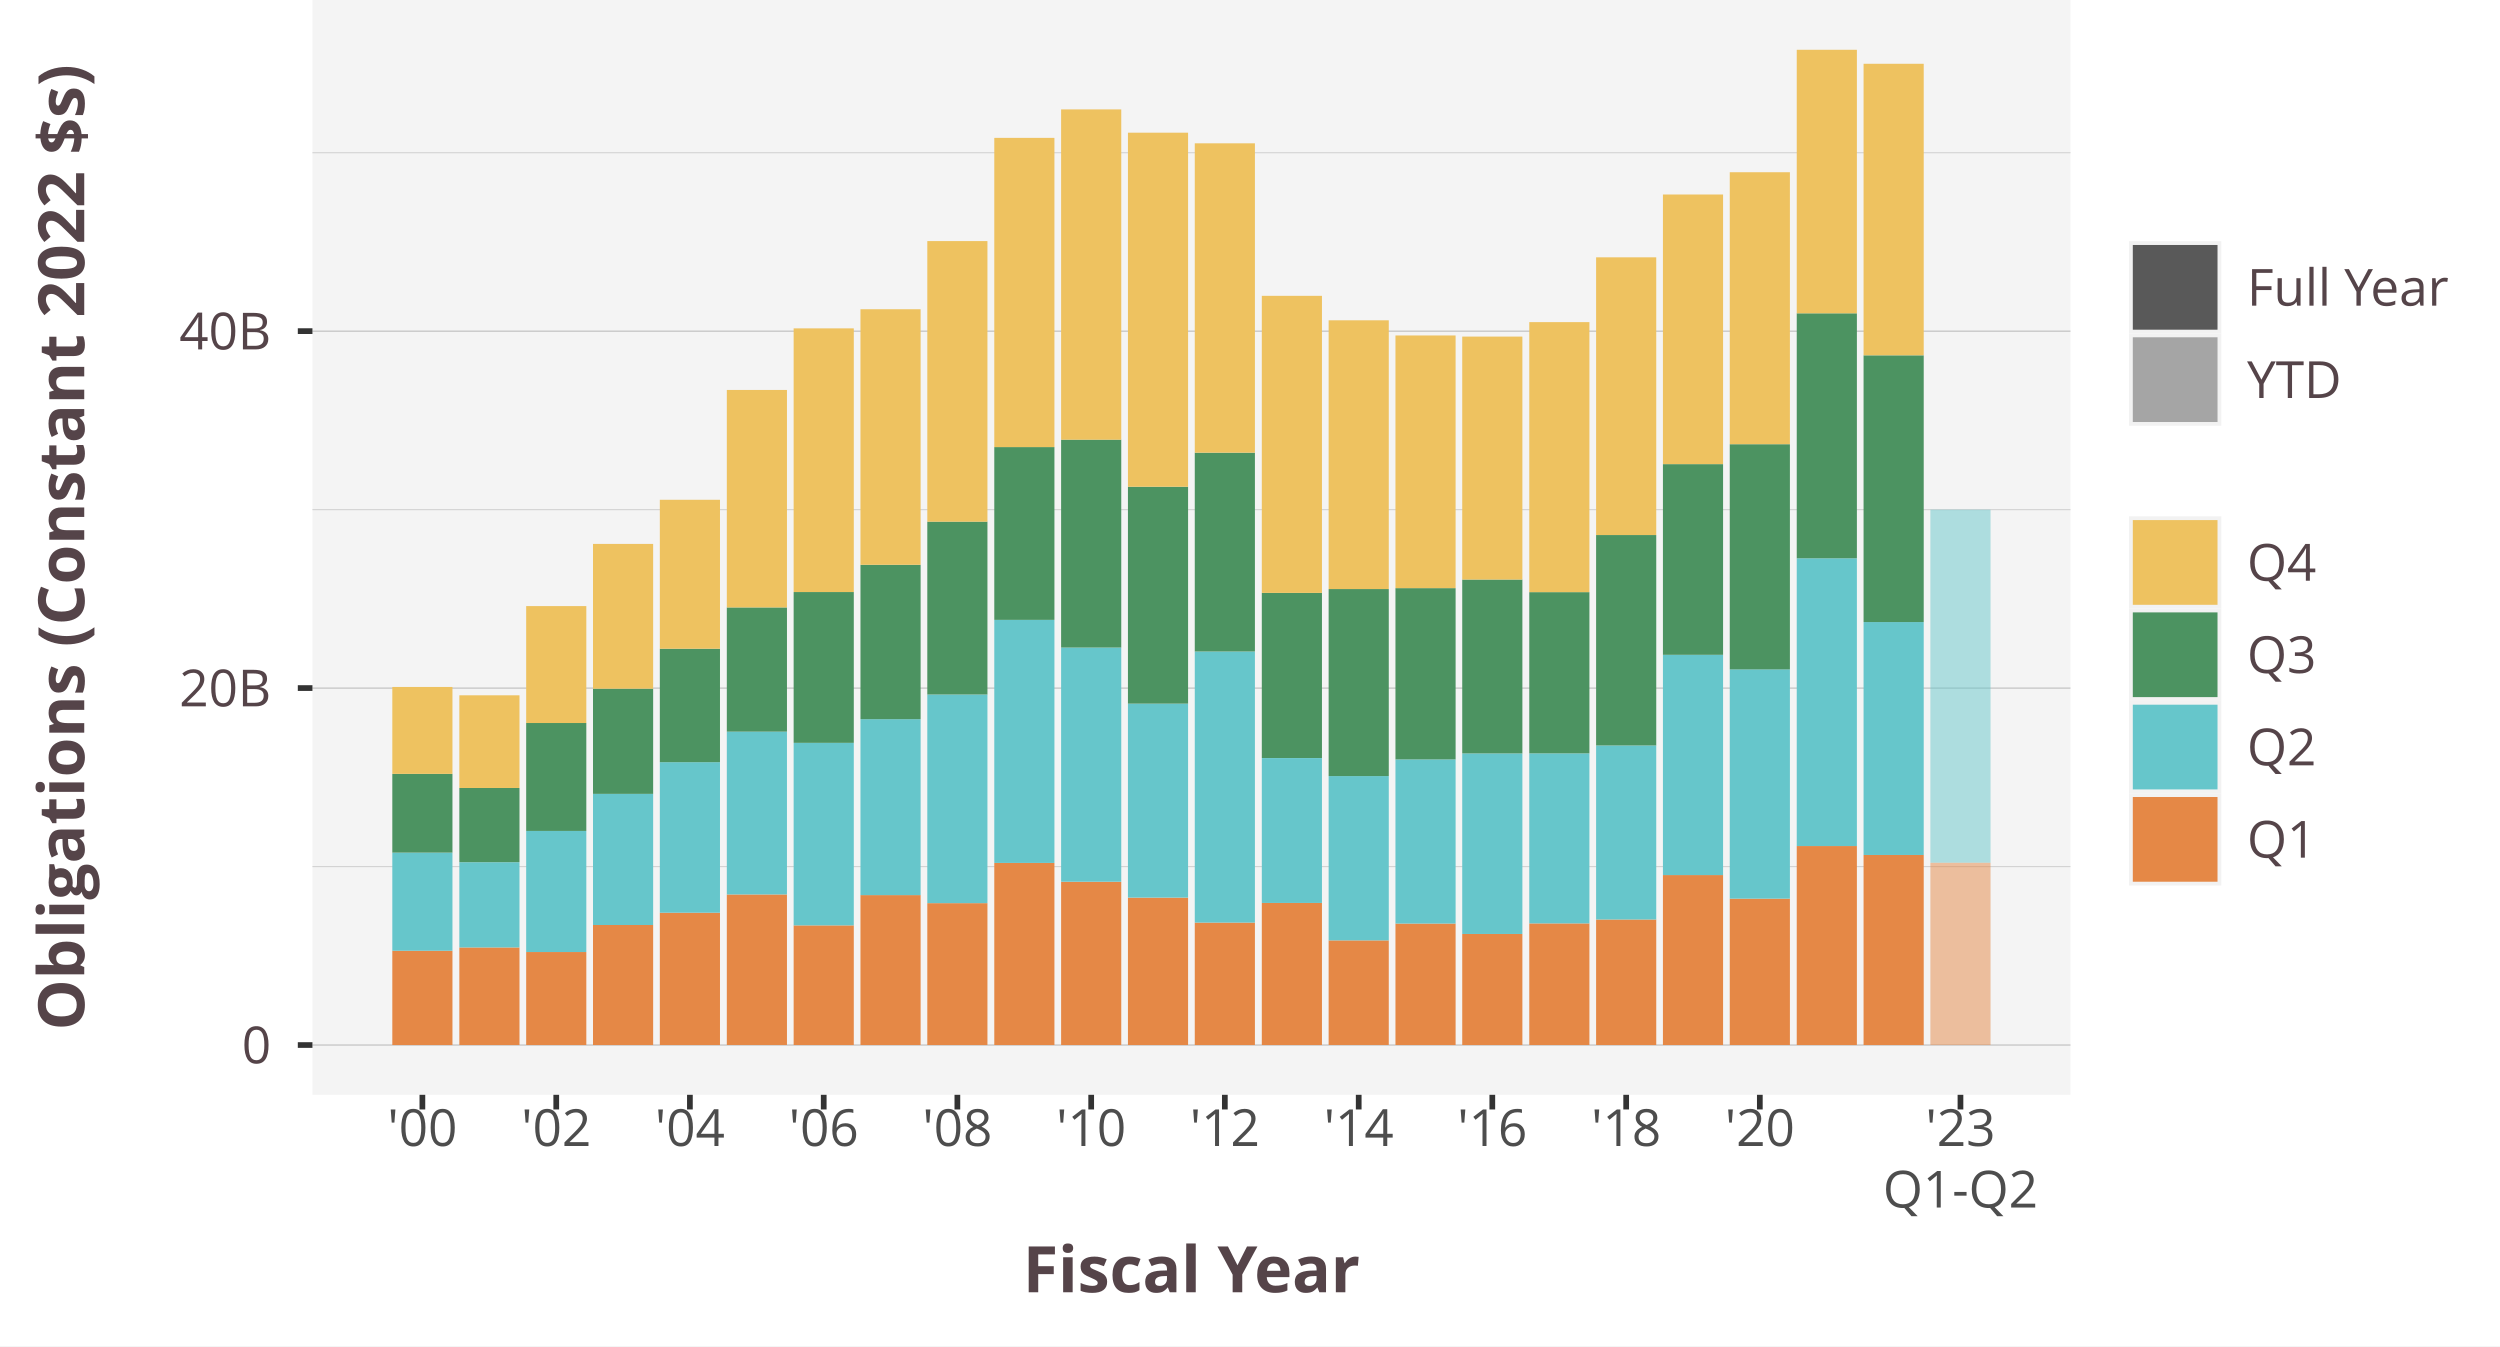
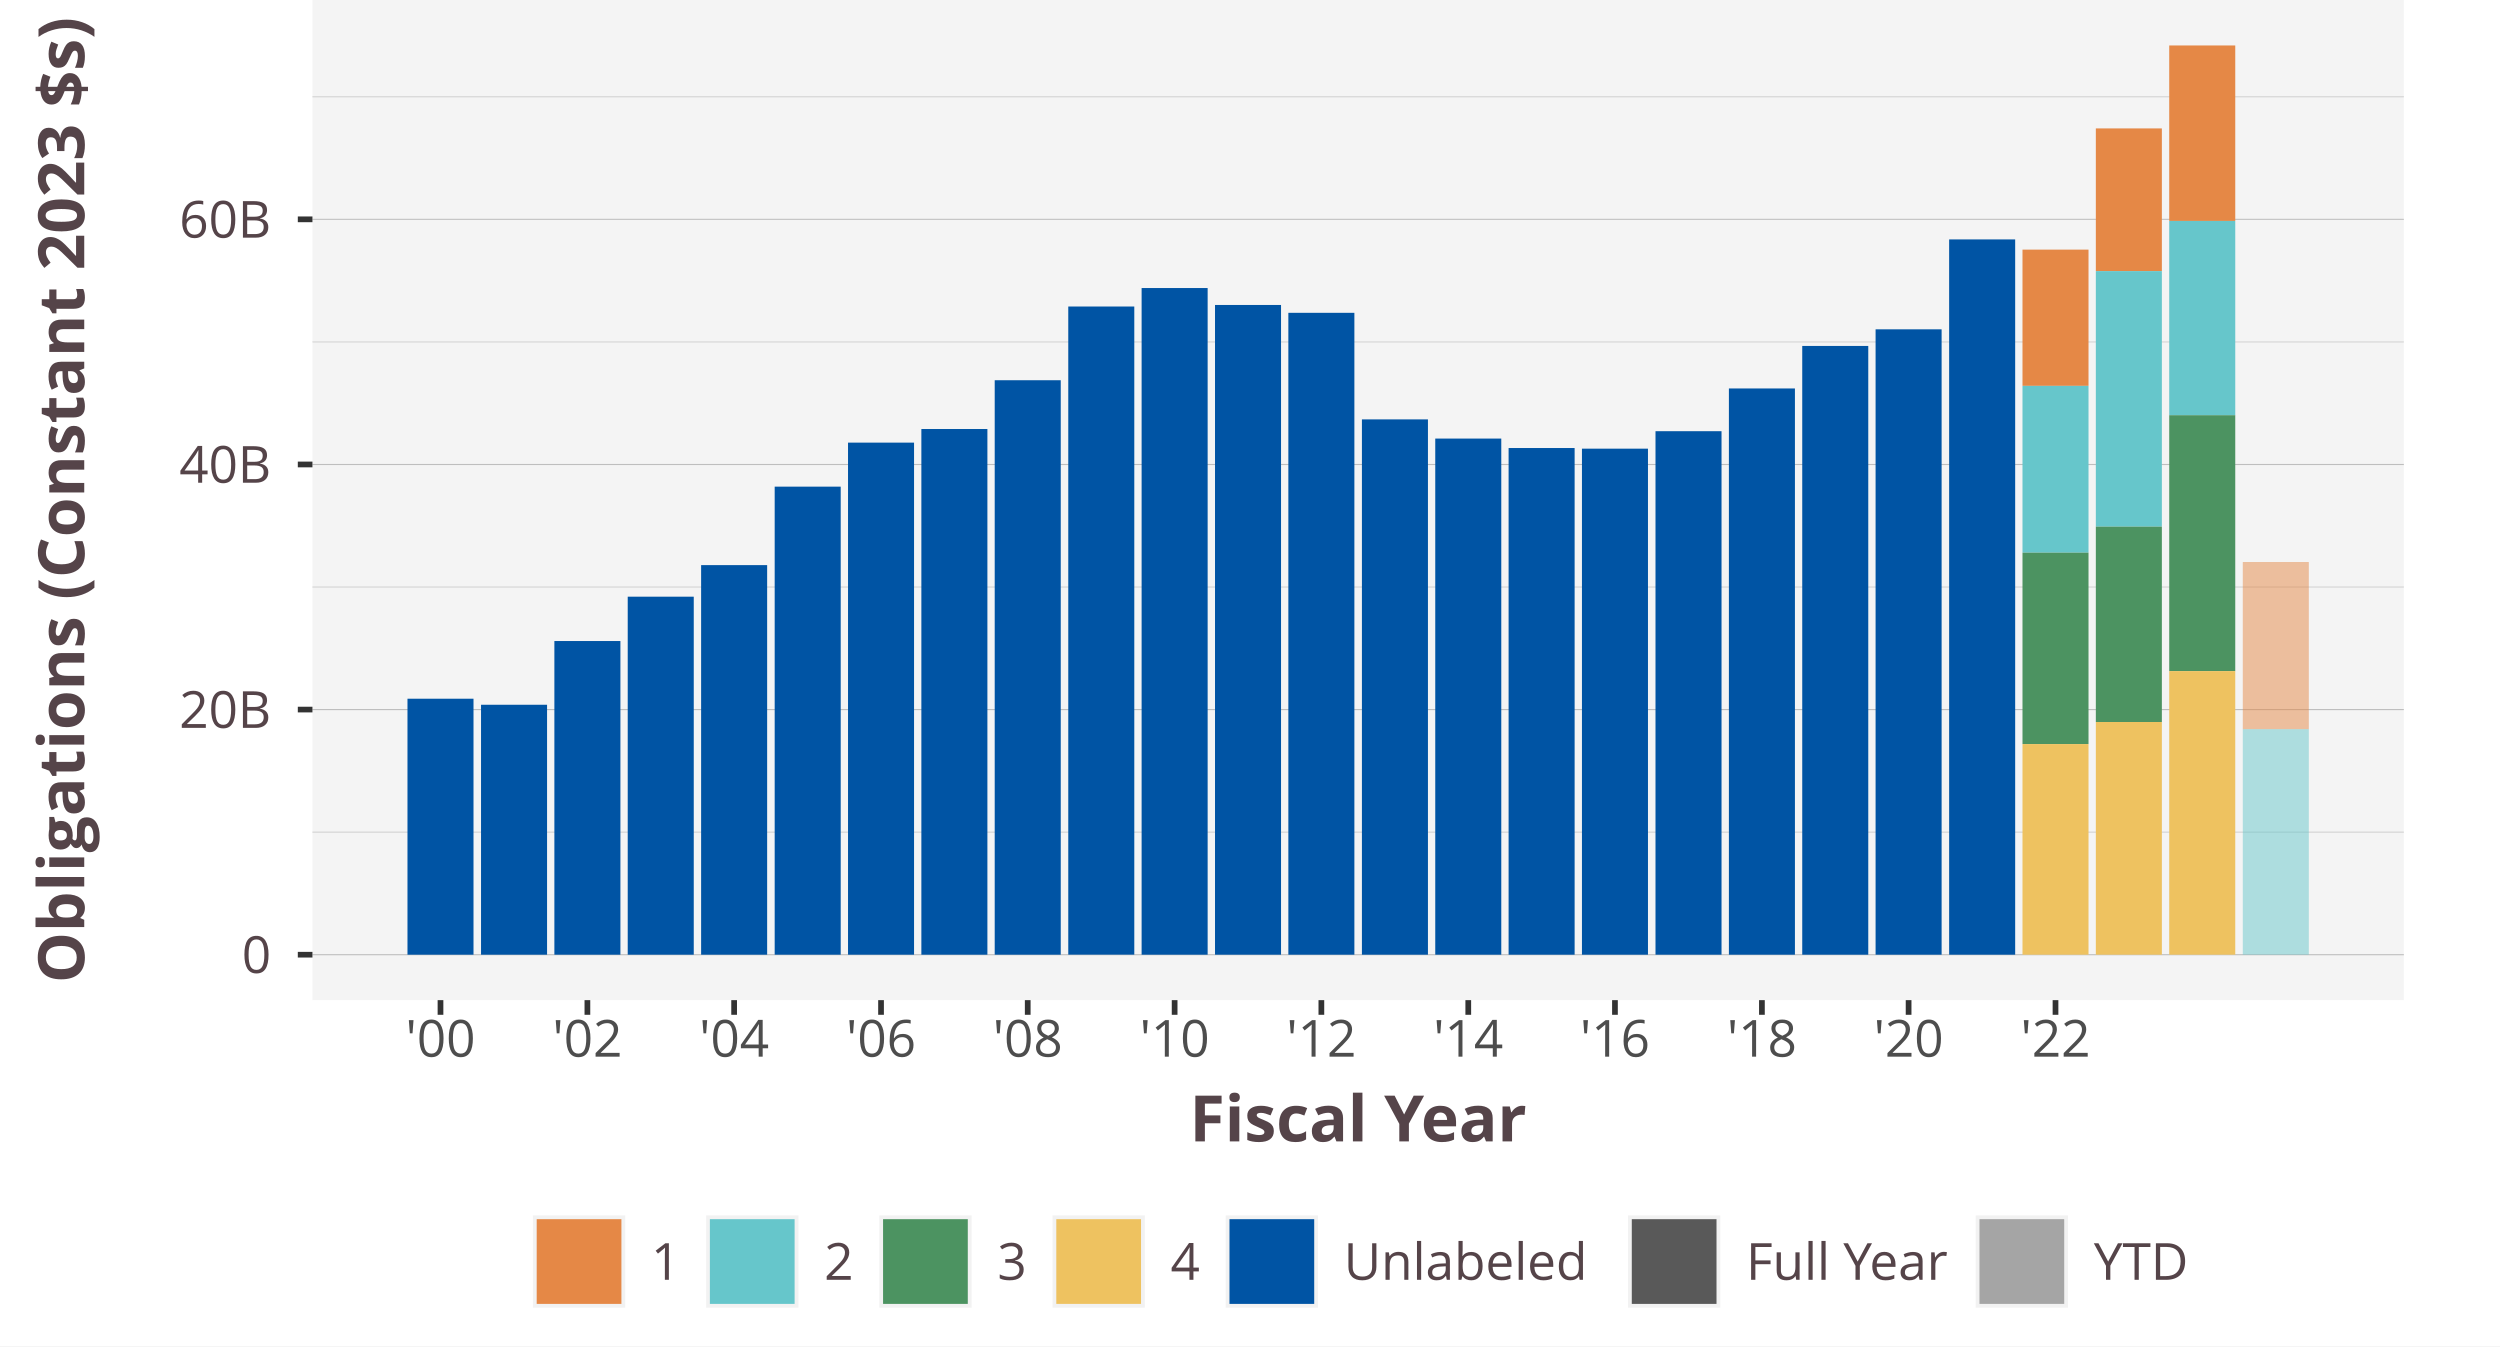
<svg xmlns="http://www.w3.org/2000/svg" class="svglite" width="468.00pt" height="252.00pt" viewBox="0 0 468.00 252.00">
  <defs>
    <style type="text/css">
    .svglite line, .svglite polyline, .svglite polygon, .svglite path, .svglite rect, .svglite circle {
      fill: none;
      stroke: #000000;
      stroke-linecap: round;
      stroke-linejoin: round;
      stroke-miterlimit: 10.00;
    }
    .svglite text {
      white-space: pre;
    }
  </style>
  </defs>
  <rect width="100%" height="100%" style="stroke: none; fill: #FFFFFF;" />
  <defs>
    <clipPath id="cpMC4wMHw0NjguMDB8MC4wMHwyNTIuMDA=">
      <rect x="0.00" y="0.00" width="468.00" height="252.00" />
    </clipPath>
  </defs>
  <g clip-path="url(#cpMC4wMHw0NjguMDB8MC4wMHwyNTIuMDA=)">
    <rect x="0.00" y="-0" width="468.00" height="252.00" style="stroke-width: 1.07; stroke: #FFFFFF; fill: #FFFFFF;" />
  </g>
  <defs>
-     <clipPath id="cpNTguNDl8Mzg3LjU5fDAuMDB8MjA0Ljk1">
-       <rect x="58.49" y="0.00" width="329.10" height="204.95" />
+     <clipPath id="cpNTguNDl8NDUwLjAwfDAuMDB8MTg3LjIz">
+       <rect x="58.49" y="0.00" width="391.51" height="187.23" />
    </clipPath>
  </defs>
-   <g clip-path="url(#cpNTguNDl8Mzg3LjU5fDAuMDB8MjA0Ljk1)">
-     <rect x="58.49" y="0.00" width="329.10" height="204.95" style="stroke-width: 1.07; stroke: none; fill: #F4F4F4;" />
-     <polyline points="58.49,162.22 387.59,162.22 " style="stroke-width: 0.21; stroke: #D3D3D3; stroke-linecap: butt;" />
-     <polyline points="58.49,95.40 387.59,95.40 " style="stroke-width: 0.21; stroke: #D3D3D3; stroke-linecap: butt;" />
-     <polyline points="58.49,28.58 387.59,28.58 " style="stroke-width: 0.21; stroke: #D3D3D3; stroke-linecap: butt;" />
-     <polyline points="58.49,195.63 387.59,195.63 " style="stroke-width: 0.21; stroke: #BEBEBE; stroke-linecap: butt;" />
-     <polyline points="58.49,128.81 387.59,128.81 " style="stroke-width: 0.21; stroke: #BEBEBE; stroke-linecap: butt;" />
-     <polyline points="58.49,61.99 387.59,61.99 " style="stroke-width: 0.21; stroke: #BEBEBE; stroke-linecap: butt;" />
-     <rect x="73.44" y="177.98" width="11.26" height="17.65" style="stroke-width: 1.07; stroke: none; stroke-linecap: butt; stroke-linejoin: miter; fill: #E58846;" />
-     <rect x="85.99" y="177.36" width="11.26" height="18.27" style="stroke-width: 1.07; stroke: none; stroke-linecap: butt; stroke-linejoin: miter; fill: #E58846;" />
-     <rect x="98.50" y="178.22" width="11.26" height="17.41" style="stroke-width: 1.07; stroke: none; stroke-linecap: butt; stroke-linejoin: miter; fill: #E58846;" />
-     <rect x="111.01" y="173.16" width="11.26" height="22.47" style="stroke-width: 1.07; stroke: none; stroke-linecap: butt; stroke-linejoin: miter; fill: #E58846;" />
-     <rect x="123.52" y="170.86" width="11.26" height="24.77" style="stroke-width: 1.07; stroke: none; stroke-linecap: butt; stroke-linejoin: miter; fill: #E58846;" />
-     <rect x="136.06" y="167.44" width="11.26" height="28.18" style="stroke-width: 1.07; stroke: none; stroke-linecap: butt; stroke-linejoin: miter; fill: #E58846;" />
-     <rect x="148.57" y="173.23" width="11.26" height="22.40" style="stroke-width: 1.07; stroke: none; stroke-linecap: butt; stroke-linejoin: miter; fill: #E58846;" />
-     <rect x="161.08" y="167.56" width="11.26" height="28.07" style="stroke-width: 1.07; stroke: none; stroke-linecap: butt; stroke-linejoin: miter; fill: #E58846;" />
-     <rect x="173.59" y="169.07" width="11.26" height="26.56" style="stroke-width: 1.07; stroke: none; stroke-linecap: butt; stroke-linejoin: miter; fill: #E58846;" />
-     <rect x="186.13" y="161.54" width="11.26" height="34.09" style="stroke-width: 1.07; stroke: none; stroke-linecap: butt; stroke-linejoin: miter; fill: #E58846;" />
-     <rect x="198.64" y="165.07" width="11.26" height="30.56" style="stroke-width: 1.07; stroke: none; stroke-linecap: butt; stroke-linejoin: miter; fill: #E58846;" />
-     <rect x="211.15" y="168.04" width="11.26" height="27.59" style="stroke-width: 1.07; stroke: none; stroke-linecap: butt; stroke-linejoin: miter; fill: #E58846;" />
-     <rect x="223.66" y="172.71" width="11.26" height="22.92" style="stroke-width: 1.07; stroke: none; stroke-linecap: butt; stroke-linejoin: miter; fill: #E58846;" />
-     <rect x="236.21" y="169.02" width="11.26" height="26.61" style="stroke-width: 1.07; stroke: none; stroke-linecap: butt; stroke-linejoin: miter; fill: #E58846;" />
-     <rect x="248.72" y="176.04" width="11.26" height="19.58" style="stroke-width: 1.07; stroke: none; stroke-linecap: butt; stroke-linejoin: miter; fill: #E58846;" />
-     <rect x="261.23" y="172.89" width="11.26" height="22.74" style="stroke-width: 1.07; stroke: none; stroke-linecap: butt; stroke-linejoin: miter; fill: #E58846;" />
-     <rect x="273.73" y="174.84" width="11.26" height="20.79" style="stroke-width: 1.07; stroke: none; stroke-linecap: butt; stroke-linejoin: miter; fill: #E58846;" />
-     <rect x="286.28" y="172.86" width="11.26" height="22.77" style="stroke-width: 1.07; stroke: none; stroke-linecap: butt; stroke-linejoin: miter; fill: #E58846;" />
-     <rect x="298.79" y="172.13" width="11.26" height="23.50" style="stroke-width: 1.07; stroke: none; stroke-linecap: butt; stroke-linejoin: miter; fill: #E58846;" />
-     <rect x="311.30" y="163.81" width="11.26" height="31.82" style="stroke-width: 1.07; stroke: none; stroke-linecap: butt; stroke-linejoin: miter; fill: #E58846;" />
-     <rect x="323.81" y="168.23" width="11.26" height="27.40" style="stroke-width: 1.07; stroke: none; stroke-linecap: butt; stroke-linejoin: miter; fill: #E58846;" />
-     <rect x="336.35" y="158.38" width="11.26" height="37.25" style="stroke-width: 1.07; stroke: none; stroke-linecap: butt; stroke-linejoin: miter; fill: #E58846;" />
-     <rect x="348.86" y="160.04" width="11.26" height="35.59" style="stroke-width: 1.07; stroke: none; stroke-linecap: butt; stroke-linejoin: miter; fill: #E58846;" />
-     <rect x="361.37" y="161.50" width="11.26" height="34.13" style="stroke-width: 1.07; stroke: none; stroke-linecap: butt; stroke-linejoin: miter; fill: #E58846; fill-opacity: 0.50;" />
-     <rect x="73.44" y="159.61" width="11.26" height="18.37" style="stroke-width: 1.07; stroke: none; stroke-linecap: butt; stroke-linejoin: miter; fill: #66C6CB;" />
-     <rect x="85.99" y="161.41" width="11.26" height="15.95" style="stroke-width: 1.07; stroke: none; stroke-linecap: butt; stroke-linejoin: miter; fill: #66C6CB;" />
-     <rect x="98.50" y="155.55" width="11.26" height="22.67" style="stroke-width: 1.07; stroke: none; stroke-linecap: butt; stroke-linejoin: miter; fill: #66C6CB;" />
-     <rect x="111.01" y="148.60" width="11.26" height="24.56" style="stroke-width: 1.07; stroke: none; stroke-linecap: butt; stroke-linejoin: miter; fill: #66C6CB;" />
-     <rect x="123.52" y="142.68" width="11.26" height="28.18" style="stroke-width: 1.07; stroke: none; stroke-linecap: butt; stroke-linejoin: miter; fill: #66C6CB;" />
-     <rect x="136.06" y="136.95" width="11.26" height="30.49" style="stroke-width: 1.07; stroke: none; stroke-linecap: butt; stroke-linejoin: miter; fill: #66C6CB;" />
-     <rect x="148.57" y="139.06" width="11.26" height="34.17" style="stroke-width: 1.07; stroke: none; stroke-linecap: butt; stroke-linejoin: miter; fill: #66C6CB;" />
-     <rect x="161.08" y="134.63" width="11.26" height="32.94" style="stroke-width: 1.07; stroke: none; stroke-linecap: butt; stroke-linejoin: miter; fill: #66C6CB;" />
-     <rect x="173.59" y="130.01" width="11.26" height="39.06" style="stroke-width: 1.07; stroke: none; stroke-linecap: butt; stroke-linejoin: miter; fill: #66C6CB;" />
-     <rect x="186.13" y="116.04" width="11.26" height="45.50" style="stroke-width: 1.07; stroke: none; stroke-linecap: butt; stroke-linejoin: miter; fill: #66C6CB;" />
-     <rect x="198.64" y="121.22" width="11.26" height="43.84" style="stroke-width: 1.07; stroke: none; stroke-linecap: butt; stroke-linejoin: miter; fill: #66C6CB;" />
-     <rect x="211.15" y="131.72" width="11.26" height="36.31" style="stroke-width: 1.07; stroke: none; stroke-linecap: butt; stroke-linejoin: miter; fill: #66C6CB;" />
-     <rect x="223.66" y="121.96" width="11.26" height="50.75" style="stroke-width: 1.07; stroke: none; stroke-linecap: butt; stroke-linejoin: miter; fill: #66C6CB;" />
-     <rect x="236.21" y="141.91" width="11.26" height="27.12" style="stroke-width: 1.07; stroke: none; stroke-linecap: butt; stroke-linejoin: miter; fill: #66C6CB;" />
-     <rect x="248.72" y="145.28" width="11.26" height="30.76" style="stroke-width: 1.07; stroke: none; stroke-linecap: butt; stroke-linejoin: miter; fill: #66C6CB;" />
-     <rect x="261.23" y="142.16" width="11.26" height="30.73" style="stroke-width: 1.07; stroke: none; stroke-linecap: butt; stroke-linejoin: miter; fill: #66C6CB;" />
-     <rect x="273.73" y="141.04" width="11.26" height="33.80" style="stroke-width: 1.07; stroke: none; stroke-linecap: butt; stroke-linejoin: miter; fill: #66C6CB;" />
-     <rect x="286.28" y="141.03" width="11.26" height="31.83" style="stroke-width: 1.07; stroke: none; stroke-linecap: butt; stroke-linejoin: miter; fill: #66C6CB;" />
-     <rect x="298.79" y="139.55" width="11.26" height="32.58" style="stroke-width: 1.07; stroke: none; stroke-linecap: butt; stroke-linejoin: miter; fill: #66C6CB;" />
-     <rect x="311.30" y="122.58" width="11.26" height="41.24" style="stroke-width: 1.07; stroke: none; stroke-linecap: butt; stroke-linejoin: miter; fill: #66C6CB;" />
-     <rect x="323.81" y="125.30" width="11.26" height="42.93" style="stroke-width: 1.07; stroke: none; stroke-linecap: butt; stroke-linejoin: miter; fill: #66C6CB;" />
-     <rect x="336.35" y="104.51" width="11.26" height="53.87" style="stroke-width: 1.07; stroke: none; stroke-linecap: butt; stroke-linejoin: miter; fill: #66C6CB;" />
-     <rect x="348.86" y="116.45" width="11.26" height="43.60" style="stroke-width: 1.07; stroke: none; stroke-linecap: butt; stroke-linejoin: miter; fill: #66C6CB;" />
-     <rect x="361.37" y="95.41" width="11.26" height="66.09" style="stroke-width: 1.07; stroke: none; stroke-linecap: butt; stroke-linejoin: miter; fill: #66C6CB; fill-opacity: 0.50;" />
-     <rect x="73.44" y="144.87" width="11.26" height="14.74" style="stroke-width: 1.07; stroke: none; stroke-linecap: butt; stroke-linejoin: miter; fill: #4C9361;" />
-     <rect x="85.99" y="147.51" width="11.26" height="13.89" style="stroke-width: 1.07; stroke: none; stroke-linecap: butt; stroke-linejoin: miter; fill: #4C9361;" />
-     <rect x="98.50" y="135.34" width="11.26" height="20.21" style="stroke-width: 1.07; stroke: none; stroke-linecap: butt; stroke-linejoin: miter; fill: #4C9361;" />
-     <rect x="111.01" y="128.93" width="11.26" height="19.68" style="stroke-width: 1.07; stroke: none; stroke-linecap: butt; stroke-linejoin: miter; fill: #4C9361;" />
-     <rect x="123.52" y="121.44" width="11.26" height="21.24" style="stroke-width: 1.07; stroke: none; stroke-linecap: butt; stroke-linejoin: miter; fill: #4C9361;" />
-     <rect x="136.06" y="113.71" width="11.26" height="23.25" style="stroke-width: 1.07; stroke: none; stroke-linecap: butt; stroke-linejoin: miter; fill: #4C9361;" />
-     <rect x="148.57" y="110.83" width="11.26" height="28.23" style="stroke-width: 1.07; stroke: none; stroke-linecap: butt; stroke-linejoin: miter; fill: #4C9361;" />
-     <rect x="161.08" y="105.73" width="11.26" height="28.90" style="stroke-width: 1.07; stroke: none; stroke-linecap: butt; stroke-linejoin: miter; fill: #4C9361;" />
-     <rect x="173.59" y="97.65" width="11.26" height="32.36" style="stroke-width: 1.07; stroke: none; stroke-linecap: butt; stroke-linejoin: miter; fill: #4C9361;" />
-     <rect x="186.13" y="83.69" width="11.26" height="32.35" style="stroke-width: 1.07; stroke: none; stroke-linecap: butt; stroke-linejoin: miter; fill: #4C9361;" />
-     <rect x="198.64" y="82.30" width="11.26" height="38.92" style="stroke-width: 1.07; stroke: none; stroke-linecap: butt; stroke-linejoin: miter; fill: #4C9361;" />
-     <rect x="211.15" y="91.12" width="11.26" height="40.60" style="stroke-width: 1.07; stroke: none; stroke-linecap: butt; stroke-linejoin: miter; fill: #4C9361;" />
-     <rect x="223.66" y="84.74" width="11.26" height="37.22" style="stroke-width: 1.07; stroke: none; stroke-linecap: butt; stroke-linejoin: miter; fill: #4C9361;" />
-     <rect x="236.21" y="110.99" width="11.26" height="30.91" style="stroke-width: 1.07; stroke: none; stroke-linecap: butt; stroke-linejoin: miter; fill: #4C9361;" />
-     <rect x="248.72" y="110.27" width="11.26" height="35.01" style="stroke-width: 1.07; stroke: none; stroke-linecap: butt; stroke-linejoin: miter; fill: #4C9361;" />
-     <rect x="261.23" y="110.10" width="11.26" height="32.06" style="stroke-width: 1.07; stroke: none; stroke-linecap: butt; stroke-linejoin: miter; fill: #4C9361;" />
-     <rect x="273.73" y="108.49" width="11.26" height="32.55" style="stroke-width: 1.07; stroke: none; stroke-linecap: butt; stroke-linejoin: miter; fill: #4C9361;" />
-     <rect x="286.28" y="110.85" width="11.26" height="30.18" style="stroke-width: 1.07; stroke: none; stroke-linecap: butt; stroke-linejoin: miter; fill: #4C9361;" />
-     <rect x="298.79" y="100.16" width="11.26" height="39.39" style="stroke-width: 1.07; stroke: none; stroke-linecap: butt; stroke-linejoin: miter; fill: #4C9361;" />
-     <rect x="311.30" y="86.89" width="11.26" height="35.69" style="stroke-width: 1.07; stroke: none; stroke-linecap: butt; stroke-linejoin: miter; fill: #4C9361;" />
-     <rect x="323.81" y="83.16" width="11.26" height="42.15" style="stroke-width: 1.07; stroke: none; stroke-linecap: butt; stroke-linejoin: miter; fill: #4C9361;" />
-     <rect x="336.35" y="58.65" width="11.26" height="45.86" style="stroke-width: 1.07; stroke: none; stroke-linecap: butt; stroke-linejoin: miter; fill: #4C9361;" />
-     <rect x="348.86" y="66.52" width="11.26" height="49.93" style="stroke-width: 1.07; stroke: none; stroke-linecap: butt; stroke-linejoin: miter; fill: #4C9361;" />
-     <rect x="73.44" y="128.60" width="11.26" height="16.27" style="stroke-width: 1.07; stroke: none; stroke-linecap: butt; stroke-linejoin: miter; fill: #EEC260;" />
-     <rect x="85.99" y="130.16" width="11.26" height="17.35" style="stroke-width: 1.07; stroke: none; stroke-linecap: butt; stroke-linejoin: miter; fill: #EEC260;" />
-     <rect x="98.50" y="113.46" width="11.26" height="21.89" style="stroke-width: 1.07; stroke: none; stroke-linecap: butt; stroke-linejoin: miter; fill: #EEC260;" />
-     <rect x="111.01" y="101.82" width="11.26" height="27.10" style="stroke-width: 1.07; stroke: none; stroke-linecap: butt; stroke-linejoin: miter; fill: #EEC260;" />
-     <rect x="123.52" y="93.56" width="11.26" height="27.88" style="stroke-width: 1.07; stroke: none; stroke-linecap: butt; stroke-linejoin: miter; fill: #EEC260;" />
-     <rect x="136.06" y="73.00" width="11.26" height="40.71" style="stroke-width: 1.07; stroke: none; stroke-linecap: butt; stroke-linejoin: miter; fill: #EEC260;" />
-     <rect x="148.57" y="61.47" width="11.26" height="49.36" style="stroke-width: 1.07; stroke: none; stroke-linecap: butt; stroke-linejoin: miter; fill: #EEC260;" />
-     <rect x="161.08" y="57.89" width="11.26" height="47.84" style="stroke-width: 1.07; stroke: none; stroke-linecap: butt; stroke-linejoin: miter; fill: #EEC260;" />
-     <rect x="173.59" y="45.13" width="11.26" height="52.53" style="stroke-width: 1.07; stroke: none; stroke-linecap: butt; stroke-linejoin: miter; fill: #EEC260;" />
-     <rect x="186.13" y="25.81" width="11.26" height="57.89" style="stroke-width: 1.07; stroke: none; stroke-linecap: butt; stroke-linejoin: miter; fill: #EEC260;" />
-     <rect x="198.64" y="20.48" width="11.26" height="61.83" style="stroke-width: 1.07; stroke: none; stroke-linecap: butt; stroke-linejoin: miter; fill: #EEC260;" />
-     <rect x="211.15" y="24.84" width="11.26" height="66.28" style="stroke-width: 1.07; stroke: none; stroke-linecap: butt; stroke-linejoin: miter; fill: #EEC260;" />
-     <rect x="223.66" y="26.83" width="11.26" height="57.91" style="stroke-width: 1.07; stroke: none; stroke-linecap: butt; stroke-linejoin: miter; fill: #EEC260;" />
-     <rect x="236.21" y="55.38" width="11.26" height="55.61" style="stroke-width: 1.07; stroke: none; stroke-linecap: butt; stroke-linejoin: miter; fill: #EEC260;" />
-     <rect x="248.72" y="59.96" width="11.26" height="50.31" style="stroke-width: 1.07; stroke: none; stroke-linecap: butt; stroke-linejoin: miter; fill: #EEC260;" />
-     <rect x="261.23" y="62.80" width="11.26" height="47.30" style="stroke-width: 1.07; stroke: none; stroke-linecap: butt; stroke-linejoin: miter; fill: #EEC260;" />
-     <rect x="273.73" y="63.01" width="11.26" height="45.48" style="stroke-width: 1.07; stroke: none; stroke-linecap: butt; stroke-linejoin: miter; fill: #EEC260;" />
-     <rect x="286.28" y="60.30" width="11.26" height="50.55" style="stroke-width: 1.07; stroke: none; stroke-linecap: butt; stroke-linejoin: miter; fill: #EEC260;" />
-     <rect x="298.79" y="48.17" width="11.26" height="51.99" style="stroke-width: 1.07; stroke: none; stroke-linecap: butt; stroke-linejoin: miter; fill: #EEC260;" />
-     <rect x="311.30" y="36.41" width="11.26" height="50.47" style="stroke-width: 1.07; stroke: none; stroke-linecap: butt; stroke-linejoin: miter; fill: #EEC260;" />
-     <rect x="323.81" y="32.24" width="11.26" height="50.91" style="stroke-width: 1.07; stroke: none; stroke-linecap: butt; stroke-linejoin: miter; fill: #EEC260;" />
-     <rect x="336.35" y="9.32" width="11.26" height="49.33" style="stroke-width: 1.07; stroke: none; stroke-linecap: butt; stroke-linejoin: miter; fill: #EEC260;" />
-     <rect x="348.86" y="11.94" width="11.26" height="54.57" style="stroke-width: 1.07; stroke: none; stroke-linecap: butt; stroke-linejoin: miter; fill: #EEC260;" />
+   <g clip-path="url(#cpNTguNDl8NDUwLjAwfDAuMDB8MTg3LjIz)">
+     <rect x="58.49" y="-0" width="391.51" height="187.23" style="stroke-width: 1.07; stroke: none; fill: #F4F4F4;" />
+     <polyline points="58.49,155.78 450.00,155.78 " style="stroke-width: 0.21; stroke: #D3D3D3; stroke-linecap: butt;" />
+     <polyline points="58.49,109.89 450.00,109.89 " style="stroke-width: 0.21; stroke: #D3D3D3; stroke-linecap: butt;" />
+     <polyline points="58.49,64.01 450.00,64.01 " style="stroke-width: 0.21; stroke: #D3D3D3; stroke-linecap: butt;" />
+     <polyline points="58.49,18.12 450.00,18.12 " style="stroke-width: 0.21; stroke: #D3D3D3; stroke-linecap: butt;" />
+     <polyline points="58.49,178.72 450.00,178.72 " style="stroke-width: 0.21; stroke: #BEBEBE; stroke-linecap: butt;" />
+     <polyline points="58.49,132.83 450.00,132.83 " style="stroke-width: 0.21; stroke: #BEBEBE; stroke-linecap: butt;" />
+     <polyline points="58.49,86.95 450.00,86.95 " style="stroke-width: 0.21; stroke: #BEBEBE; stroke-linecap: butt;" />
+     <polyline points="58.49,41.06 450.00,41.06 " style="stroke-width: 0.21; stroke: #BEBEBE; stroke-linecap: butt;" />
+     <rect x="378.61" y="46.73" width="12.36" height="25.50" style="stroke-width: 1.07; stroke: none; stroke-linecap: butt; stroke-linejoin: miter; fill: #E58846;" />
+     <rect x="392.34" y="24.04" width="12.36" height="26.70" style="stroke-width: 1.07; stroke: none; stroke-linecap: butt; stroke-linejoin: miter; fill: #E58846;" />
+     <rect x="406.08" y="8.51" width="12.36" height="32.85" style="stroke-width: 1.07; stroke: none; stroke-linecap: butt; stroke-linejoin: miter; fill: #E58846;" />
+     <rect x="419.85" y="105.21" width="12.36" height="31.30" style="stroke-width: 1.07; stroke: none; stroke-linecap: butt; stroke-linejoin: miter; fill: #E58846; fill-opacity: 0.50;" />
+     <rect x="378.61" y="72.24" width="12.36" height="31.22" style="stroke-width: 1.07; stroke: none; stroke-linecap: butt; stroke-linejoin: miter; fill: #66C6CB;" />
+     <rect x="392.34" y="50.75" width="12.36" height="47.84" style="stroke-width: 1.07; stroke: none; stroke-linecap: butt; stroke-linejoin: miter; fill: #66C6CB;" />
+     <rect x="406.08" y="41.36" width="12.36" height="36.38" style="stroke-width: 1.07; stroke: none; stroke-linecap: butt; stroke-linejoin: miter; fill: #66C6CB;" />
+     <rect x="419.85" y="136.50" width="12.36" height="42.22" style="stroke-width: 1.07; stroke: none; stroke-linecap: butt; stroke-linejoin: miter; fill: #66C6CB; fill-opacity: 0.50;" />
+     <rect x="378.61" y="103.46" width="12.36" height="35.83" style="stroke-width: 1.07; stroke: none; stroke-linecap: butt; stroke-linejoin: miter; fill: #4C9361;" />
+     <rect x="392.34" y="98.59" width="12.36" height="36.57" style="stroke-width: 1.07; stroke: none; stroke-linecap: butt; stroke-linejoin: miter; fill: #4C9361;" />
+     <rect x="406.08" y="77.73" width="12.36" height="47.90" style="stroke-width: 1.07; stroke: none; stroke-linecap: butt; stroke-linejoin: miter; fill: #4C9361;" />
+     <rect x="378.61" y="139.29" width="12.36" height="39.43" style="stroke-width: 1.07; stroke: none; stroke-linecap: butt; stroke-linejoin: miter; fill: #EEC260;" />
+     <rect x="392.34" y="135.16" width="12.36" height="43.56" style="stroke-width: 1.07; stroke: none; stroke-linecap: butt; stroke-linejoin: miter; fill: #EEC260;" />
+     <rect x="406.08" y="125.63" width="12.36" height="53.09" style="stroke-width: 1.07; stroke: none; stroke-linecap: butt; stroke-linejoin: miter; fill: #EEC260;" />
+     <rect x="76.28" y="130.80" width="12.36" height="47.92" style="stroke-width: 1.07; stroke: none; stroke-linecap: butt; stroke-linejoin: miter; fill: #0054A4;" />
+     <rect x="90.05" y="131.93" width="12.36" height="46.79" style="stroke-width: 1.07; stroke: none; stroke-linecap: butt; stroke-linejoin: miter; fill: #0054A4;" />
+     <rect x="103.78" y="120.00" width="12.36" height="58.72" style="stroke-width: 1.07; stroke: none; stroke-linecap: butt; stroke-linejoin: miter; fill: #0054A4;" />
+     <rect x="117.51" y="111.70" width="12.36" height="67.02" style="stroke-width: 1.07; stroke: none; stroke-linecap: butt; stroke-linejoin: miter; fill: #0054A4;" />
+     <rect x="131.25" y="105.79" width="12.36" height="72.93" style="stroke-width: 1.07; stroke: none; stroke-linecap: butt; stroke-linejoin: miter; fill: #0054A4;" />
+     <rect x="145.02" y="91.10" width="12.36" height="87.62" style="stroke-width: 1.07; stroke: none; stroke-linecap: butt; stroke-linejoin: miter; fill: #0054A4;" />
+     <rect x="158.75" y="82.86" width="12.36" height="95.86" style="stroke-width: 1.07; stroke: none; stroke-linecap: butt; stroke-linejoin: miter; fill: #0054A4;" />
+     <rect x="172.48" y="80.31" width="12.36" height="98.41" style="stroke-width: 1.07; stroke: none; stroke-linecap: butt; stroke-linejoin: miter; fill: #0054A4;" />
+     <rect x="186.21" y="71.18" width="12.36" height="107.54" style="stroke-width: 1.07; stroke: none; stroke-linecap: butt; stroke-linejoin: miter; fill: #0054A4;" />
+     <rect x="199.98" y="57.38" width="12.36" height="121.33" style="stroke-width: 1.07; stroke: none; stroke-linecap: butt; stroke-linejoin: miter; fill: #0054A4;" />
+     <rect x="213.71" y="53.92" width="12.36" height="124.80" style="stroke-width: 1.07; stroke: none; stroke-linecap: butt; stroke-linejoin: miter; fill: #0054A4;" />
+     <rect x="227.45" y="57.09" width="12.36" height="121.63" style="stroke-width: 1.07; stroke: none; stroke-linecap: butt; stroke-linejoin: miter; fill: #0054A4;" />
+     <rect x="241.18" y="58.56" width="12.36" height="120.16" style="stroke-width: 1.07; stroke: none; stroke-linecap: butt; stroke-linejoin: miter; fill: #0054A4;" />
+     <rect x="254.95" y="78.51" width="12.36" height="100.21" style="stroke-width: 1.07; stroke: none; stroke-linecap: butt; stroke-linejoin: miter; fill: #0054A4;" />
+     <rect x="268.68" y="82.10" width="12.36" height="96.62" style="stroke-width: 1.07; stroke: none; stroke-linecap: butt; stroke-linejoin: miter; fill: #0054A4;" />
+     <rect x="282.41" y="83.87" width="12.36" height="94.85" style="stroke-width: 1.07; stroke: none; stroke-linecap: butt; stroke-linejoin: miter; fill: #0054A4;" />
+     <rect x="296.14" y="83.99" width="12.36" height="94.73" style="stroke-width: 1.07; stroke: none; stroke-linecap: butt; stroke-linejoin: miter; fill: #0054A4;" />
+     <rect x="309.91" y="80.72" width="12.36" height="98.00" style="stroke-width: 1.07; stroke: none; stroke-linecap: butt; stroke-linejoin: miter; fill: #0054A4;" />
+     <rect x="323.65" y="72.72" width="12.36" height="106.00" style="stroke-width: 1.07; stroke: none; stroke-linecap: butt; stroke-linejoin: miter; fill: #0054A4;" />
+     <rect x="337.38" y="64.76" width="12.36" height="113.96" style="stroke-width: 1.07; stroke: none; stroke-linecap: butt; stroke-linejoin: miter; fill: #0054A4;" />
+     <rect x="351.11" y="61.65" width="12.36" height="117.07" style="stroke-width: 1.07; stroke: none; stroke-linecap: butt; stroke-linejoin: miter; fill: #0054A4;" />
+     <rect x="364.88" y="44.82" width="12.36" height="133.90" style="stroke-width: 1.07; stroke: none; stroke-linecap: butt; stroke-linejoin: miter; fill: #0054A4;" />
  </g>
  <g clip-path="url(#cpMC4wMHw0NjguMDB8MC4wMHwyNTIuMDA=)">
-     <text x="50.76" y="199.05" text-anchor="end" style="font-size: 9.60px;fill: #554449; font-family: &quot;Open Sans&quot;;" textLength="5.49px" lengthAdjust="spacingAndGlyphs">0</text>
-     <text x="50.76" y="132.23" text-anchor="end" style="font-size: 9.60px;fill: #554449; font-family: &quot;Open Sans&quot;;" textLength="17.16px" lengthAdjust="spacingAndGlyphs">20B</text>
-     <text x="50.76" y="65.41" text-anchor="end" style="font-size: 9.60px;fill: #554449; font-family: &quot;Open Sans&quot;;" textLength="17.16px" lengthAdjust="spacingAndGlyphs">40B</text>
-     <polyline points="55.75,195.63 58.49,195.63 " style="stroke-width: 1.07; stroke: #333333; stroke-linecap: butt;" />
-     <polyline points="55.75,128.81 58.49,128.81 " style="stroke-width: 1.07; stroke: #333333; stroke-linecap: butt;" />
-     <polyline points="55.75,61.99 58.49,61.99 " style="stroke-width: 1.07; stroke: #333333; stroke-linecap: butt;" />
-     <polyline points="79.07,207.69 79.07,204.95 " style="stroke-width: 1.07; stroke: #333333; stroke-linecap: butt;" />
-     <polyline points="104.13,207.69 104.13,204.95 " style="stroke-width: 1.07; stroke: #333333; stroke-linecap: butt;" />
-     <polyline points="129.15,207.69 129.15,204.95 " style="stroke-width: 1.07; stroke: #333333; stroke-linecap: butt;" />
-     <polyline points="154.20,207.69 154.20,204.95 " style="stroke-width: 1.07; stroke: #333333; stroke-linecap: butt;" />
-     <polyline points="179.22,207.69 179.22,204.95 " style="stroke-width: 1.07; stroke: #333333; stroke-linecap: butt;" />
-     <polyline points="204.27,207.69 204.27,204.95 " style="stroke-width: 1.07; stroke: #333333; stroke-linecap: butt;" />
-     <polyline points="229.29,207.69 229.29,204.95 " style="stroke-width: 1.07; stroke: #333333; stroke-linecap: butt;" />
-     <polyline points="254.35,207.69 254.35,204.95 " style="stroke-width: 1.07; stroke: #333333; stroke-linecap: butt;" />
-     <polyline points="279.36,207.69 279.36,204.95 " style="stroke-width: 1.07; stroke: #333333; stroke-linecap: butt;" />
-     <polyline points="304.42,207.69 304.42,204.95 " style="stroke-width: 1.07; stroke: #333333; stroke-linecap: butt;" />
-     <polyline points="329.44,207.69 329.44,204.95 " style="stroke-width: 1.07; stroke: #333333; stroke-linecap: butt;" />
-     <polyline points="367.00,207.69 367.00,204.95 " style="stroke-width: 1.07; stroke: #333333; stroke-linecap: butt;" />
-     <text x="79.07" y="214.53" text-anchor="middle" style="font-size: 9.60px;fill: #4D4D4D; font-family: &quot;Open Sans&quot;;" textLength="13.08px" lengthAdjust="spacingAndGlyphs">'00</text>
-     <text x="104.13" y="214.53" text-anchor="middle" style="font-size: 9.60px;fill: #4D4D4D; font-family: &quot;Open Sans&quot;;" textLength="13.08px" lengthAdjust="spacingAndGlyphs">'02</text>
-     <text x="129.15" y="214.53" text-anchor="middle" style="font-size: 9.60px;fill: #4D4D4D; font-family: &quot;Open Sans&quot;;" textLength="13.08px" lengthAdjust="spacingAndGlyphs">'04</text>
-     <text x="154.20" y="214.53" text-anchor="middle" style="font-size: 9.60px;fill: #4D4D4D; font-family: &quot;Open Sans&quot;;" textLength="13.08px" lengthAdjust="spacingAndGlyphs">'06</text>
-     <text x="179.22" y="214.53" text-anchor="middle" style="font-size: 9.60px;fill: #4D4D4D; font-family: &quot;Open Sans&quot;;" textLength="13.08px" lengthAdjust="spacingAndGlyphs">'08</text>
-     <text x="204.27" y="214.53" text-anchor="middle" style="font-size: 9.60px;fill: #4D4D4D; font-family: &quot;Open Sans&quot;;" textLength="13.08px" lengthAdjust="spacingAndGlyphs">'10</text>
-     <text x="229.29" y="214.53" text-anchor="middle" style="font-size: 9.60px;fill: #4D4D4D; font-family: &quot;Open Sans&quot;;" textLength="13.08px" lengthAdjust="spacingAndGlyphs">'12</text>
-     <text x="254.35" y="214.53" text-anchor="middle" style="font-size: 9.60px;fill: #4D4D4D; font-family: &quot;Open Sans&quot;;" textLength="13.08px" lengthAdjust="spacingAndGlyphs">'14</text>
-     <text x="279.36" y="214.53" text-anchor="middle" style="font-size: 9.60px;fill: #4D4D4D; font-family: &quot;Open Sans&quot;;" textLength="13.08px" lengthAdjust="spacingAndGlyphs">'16</text>
-     <text x="304.42" y="214.53" text-anchor="middle" style="font-size: 9.60px;fill: #4D4D4D; font-family: &quot;Open Sans&quot;;" textLength="13.08px" lengthAdjust="spacingAndGlyphs">'18</text>
-     <text x="329.44" y="214.53" text-anchor="middle" style="font-size: 9.60px;fill: #4D4D4D; font-family: &quot;Open Sans&quot;;" textLength="13.08px" lengthAdjust="spacingAndGlyphs">'20</text>
-     <text x="367.00" y="214.53" text-anchor="middle" style="font-size: 9.60px;fill: #4D4D4D; font-family: &quot;Open Sans&quot;;" textLength="13.08px" lengthAdjust="spacingAndGlyphs">'23</text>
-     <text x="367.00" y="226.05" text-anchor="middle" style="font-size: 9.60px;fill: #4D4D4D; font-family: &quot;Open Sans&quot;;" textLength="28.98px" lengthAdjust="spacingAndGlyphs">Q1-Q2</text>
-     <text x="223.04" y="241.91" text-anchor="middle" style="font-size: 12.00px; font-weight: bold;fill: #554449; font-family: &quot;Open Sans&quot;;" textLength="63.71px" lengthAdjust="spacingAndGlyphs">Fiscal Year</text>
-     <text transform="translate(15.77,102.47) rotate(-90)" text-anchor="middle" style="font-size: 12.00px; font-weight: bold;fill: #554449; font-family: &quot;Open Sans&quot;;" textLength="180.95px" lengthAdjust="spacingAndGlyphs">Obligations (Constant 2022 $s)</text>
-     <rect x="398.55" y="39.18" width="62.25" height="40.54" style="stroke-width: 1.07; stroke: none; fill: #FFFFFF;" />
-     <rect x="398.55" y="45.15" width="17.28" height="17.28" style="stroke-width: 1.07; stroke: none; fill: #F2F2F2;" />
-     <rect x="399.26" y="45.86" width="15.86" height="15.86" style="stroke-width: 1.07; stroke: none; stroke-linecap: butt; stroke-linejoin: miter; fill: #595959;" />
-     <rect x="398.55" y="62.43" width="17.28" height="17.28" style="stroke-width: 1.07; stroke: none; fill: #F2F2F2;" />
-     <rect x="399.26" y="63.14" width="15.86" height="15.86" style="stroke-width: 1.07; stroke: none; stroke-linecap: butt; stroke-linejoin: miter; fill: #595959; fill-opacity: 0.50;" />
-     <text x="420.65" y="57.22" style="font-size: 9.60px;fill: #554449; font-family: &quot;Open Sans&quot;;" textLength="38.15px" lengthAdjust="spacingAndGlyphs">Full Year</text>
-     <text x="420.65" y="74.50" style="font-size: 9.60px;fill: #554449; font-family: &quot;Open Sans&quot;;" textLength="17.60px" lengthAdjust="spacingAndGlyphs">YTD</text>
-     <rect x="398.55" y="90.67" width="37.05" height="75.10" style="stroke-width: 1.07; stroke: none; fill: #FFFFFF;" />
-     <rect x="398.55" y="96.65" width="17.28" height="17.28" style="stroke-width: 1.07; stroke: none; fill: #F2F2F2;" />
-     <rect x="399.26" y="97.36" width="15.86" height="15.86" style="stroke-width: 1.07; stroke: none; stroke-linecap: butt; stroke-linejoin: miter; fill: #EEC260;" />
-     <rect x="398.55" y="113.93" width="17.28" height="17.28" style="stroke-width: 1.07; stroke: none; fill: #F2F2F2;" />
-     <rect x="399.26" y="114.64" width="15.86" height="15.86" style="stroke-width: 1.07; stroke: none; stroke-linecap: butt; stroke-linejoin: miter; fill: #4C9361;" />
-     <rect x="398.55" y="131.21" width="17.28" height="17.28" style="stroke-width: 1.07; stroke: none; fill: #F2F2F2;" />
-     <rect x="399.26" y="131.92" width="15.86" height="15.86" style="stroke-width: 1.07; stroke: none; stroke-linecap: butt; stroke-linejoin: miter; fill: #66C6CB;" />
-     <rect x="398.55" y="148.49" width="17.28" height="17.28" style="stroke-width: 1.07; stroke: none; fill: #F2F2F2;" />
-     <rect x="399.26" y="149.20" width="15.86" height="15.86" style="stroke-width: 1.07; stroke: none; stroke-linecap: butt; stroke-linejoin: miter; fill: #E58846;" />
-     <text x="420.65" y="108.71" style="font-size: 9.60px;fill: #554449; font-family: &quot;Open Sans&quot;;" textLength="12.95px" lengthAdjust="spacingAndGlyphs">Q4</text>
-     <text x="420.65" y="125.99" style="font-size: 9.60px;fill: #554449; font-family: &quot;Open Sans&quot;;" textLength="12.95px" lengthAdjust="spacingAndGlyphs">Q3</text>
-     <text x="420.65" y="143.27" style="font-size: 9.60px;fill: #554449; font-family: &quot;Open Sans&quot;;" textLength="12.95px" lengthAdjust="spacingAndGlyphs">Q2</text>
-     <text x="420.65" y="160.55" style="font-size: 9.60px;fill: #554449; font-family: &quot;Open Sans&quot;;" textLength="12.95px" lengthAdjust="spacingAndGlyphs">Q1</text>
+     <text x="50.76" y="182.14" text-anchor="end" style="font-size: 9.60px;fill: #554449; font-family: &quot;Open Sans&quot;;" textLength="5.49px" lengthAdjust="spacingAndGlyphs">0</text>
+     <text x="50.76" y="136.26" text-anchor="end" style="font-size: 9.60px;fill: #554449; font-family: &quot;Open Sans&quot;;" textLength="17.16px" lengthAdjust="spacingAndGlyphs">20B</text>
+     <text x="50.76" y="90.37" text-anchor="end" style="font-size: 9.60px;fill: #554449; font-family: &quot;Open Sans&quot;;" textLength="17.16px" lengthAdjust="spacingAndGlyphs">40B</text>
+     <text x="50.76" y="44.49" text-anchor="end" style="font-size: 9.60px;fill: #554449; font-family: &quot;Open Sans&quot;;" textLength="17.16px" lengthAdjust="spacingAndGlyphs">60B</text>
+     <polyline points="55.75,178.72 58.49,178.72 " style="stroke-width: 1.07; stroke: #333333; stroke-linecap: butt;" />
+     <polyline points="55.75,132.83 58.49,132.83 " style="stroke-width: 1.07; stroke: #333333; stroke-linecap: butt;" />
+     <polyline points="55.75,86.95 58.49,86.95 " style="stroke-width: 1.07; stroke: #333333; stroke-linecap: butt;" />
+     <polyline points="55.75,41.06 58.49,41.06 " style="stroke-width: 1.07; stroke: #333333; stroke-linecap: butt;" />
+     <polyline points="82.46,189.97 82.46,187.23 " style="stroke-width: 1.07; stroke: #333333; stroke-linecap: butt;" />
+     <polyline points="109.96,189.97 109.96,187.23 " style="stroke-width: 1.07; stroke: #333333; stroke-linecap: butt;" />
+     <polyline points="137.43,189.97 137.43,187.23 " style="stroke-width: 1.07; stroke: #333333; stroke-linecap: butt;" />
+     <polyline points="164.93,189.97 164.93,187.23 " style="stroke-width: 1.07; stroke: #333333; stroke-linecap: butt;" />
+     <polyline points="192.39,189.97 192.39,187.23 " style="stroke-width: 1.07; stroke: #333333; stroke-linecap: butt;" />
+     <polyline points="219.89,189.97 219.89,187.23 " style="stroke-width: 1.07; stroke: #333333; stroke-linecap: butt;" />
+     <polyline points="247.36,189.97 247.36,187.23 " style="stroke-width: 1.07; stroke: #333333; stroke-linecap: butt;" />
+     <polyline points="274.86,189.97 274.86,187.23 " style="stroke-width: 1.07; stroke: #333333; stroke-linecap: butt;" />
+     <polyline points="302.32,189.97 302.32,187.23 " style="stroke-width: 1.07; stroke: #333333; stroke-linecap: butt;" />
+     <polyline points="329.83,189.97 329.83,187.23 " style="stroke-width: 1.07; stroke: #333333; stroke-linecap: butt;" />
+     <polyline points="357.29,189.97 357.29,187.23 " style="stroke-width: 1.07; stroke: #333333; stroke-linecap: butt;" />
+     <polyline points="384.79,189.97 384.79,187.23 " style="stroke-width: 1.07; stroke: #333333; stroke-linecap: butt;" />
+     <text x="82.46" y="197.81" text-anchor="middle" style="font-size: 9.60px;fill: #4D4D4D; font-family: &quot;Open Sans&quot;;" textLength="13.08px" lengthAdjust="spacingAndGlyphs">'00</text>
+     <text x="109.96" y="197.81" text-anchor="middle" style="font-size: 9.60px;fill: #4D4D4D; font-family: &quot;Open Sans&quot;;" textLength="13.08px" lengthAdjust="spacingAndGlyphs">'02</text>
+     <text x="137.43" y="197.81" text-anchor="middle" style="font-size: 9.60px;fill: #4D4D4D; font-family: &quot;Open Sans&quot;;" textLength="13.08px" lengthAdjust="spacingAndGlyphs">'04</text>
+     <text x="164.93" y="197.81" text-anchor="middle" style="font-size: 9.60px;fill: #4D4D4D; font-family: &quot;Open Sans&quot;;" textLength="13.08px" lengthAdjust="spacingAndGlyphs">'06</text>
+     <text x="192.39" y="197.81" text-anchor="middle" style="font-size: 9.60px;fill: #4D4D4D; font-family: &quot;Open Sans&quot;;" textLength="13.08px" lengthAdjust="spacingAndGlyphs">'08</text>
+     <text x="219.89" y="197.81" text-anchor="middle" style="font-size: 9.60px;fill: #4D4D4D; font-family: &quot;Open Sans&quot;;" textLength="13.08px" lengthAdjust="spacingAndGlyphs">'10</text>
+     <text x="247.36" y="197.81" text-anchor="middle" style="font-size: 9.60px;fill: #4D4D4D; font-family: &quot;Open Sans&quot;;" textLength="13.08px" lengthAdjust="spacingAndGlyphs">'12</text>
+     <text x="274.86" y="197.81" text-anchor="middle" style="font-size: 9.60px;fill: #4D4D4D; font-family: &quot;Open Sans&quot;;" textLength="13.08px" lengthAdjust="spacingAndGlyphs">'14</text>
+     <text x="302.32" y="197.81" text-anchor="middle" style="font-size: 9.60px;fill: #4D4D4D; font-family: &quot;Open Sans&quot;;" textLength="13.08px" lengthAdjust="spacingAndGlyphs">'16</text>
+     <text x="329.83" y="197.81" text-anchor="middle" style="font-size: 9.60px;fill: #4D4D4D; font-family: &quot;Open Sans&quot;;" textLength="13.08px" lengthAdjust="spacingAndGlyphs">'18</text>
+     <text x="357.29" y="197.81" text-anchor="middle" style="font-size: 9.60px;fill: #4D4D4D; font-family: &quot;Open Sans&quot;;" textLength="13.08px" lengthAdjust="spacingAndGlyphs">'20</text>
+     <text x="384.79" y="197.81" text-anchor="middle" style="font-size: 9.60px;fill: #4D4D4D; font-family: &quot;Open Sans&quot;;" textLength="13.08px" lengthAdjust="spacingAndGlyphs">'22</text>
+     <text x="254.24" y="213.67" text-anchor="middle" style="font-size: 12.00px; font-weight: bold;fill: #554449; font-family: &quot;Open Sans&quot;;" textLength="63.71px" lengthAdjust="spacingAndGlyphs">Fiscal Year</text>
+     <text transform="translate(15.77,93.62) rotate(-90)" text-anchor="middle" style="font-size: 12.00px; font-weight: bold;fill: #554449; font-family: &quot;Open Sans&quot;;" textLength="180.95px" lengthAdjust="spacingAndGlyphs">Obligations (Constant 2023 $s)</text>
+     <rect x="96.93" y="227.52" width="202.16" height="17.28" style="stroke-width: 1.07; stroke: none; fill: #FFFFFF;" />
+     <rect x="99.76" y="227.52" width="17.28" height="17.28" style="stroke-width: 1.07; stroke: none; fill: #F2F2F2;" />
+     <rect x="100.47" y="228.23" width="15.86" height="15.86" style="stroke-width: 1.07; stroke: none; stroke-linecap: butt; stroke-linejoin: miter; fill: #E58846;" />
+     <rect x="132.19" y="227.52" width="17.28" height="17.28" style="stroke-width: 1.07; stroke: none; fill: #F2F2F2;" />
+     <rect x="132.89" y="228.23" width="15.86" height="15.86" style="stroke-width: 1.07; stroke: none; stroke-linecap: butt; stroke-linejoin: miter; fill: #66C6CB;" />
+     <rect x="164.61" y="227.52" width="17.28" height="17.28" style="stroke-width: 1.07; stroke: none; fill: #F2F2F2;" />
+     <rect x="165.31" y="228.23" width="15.86" height="15.86" style="stroke-width: 1.07; stroke: none; stroke-linecap: butt; stroke-linejoin: miter; fill: #4C9361;" />
+     <rect x="197.03" y="227.52" width="17.28" height="17.28" style="stroke-width: 1.07; stroke: none; fill: #F2F2F2;" />
+     <rect x="197.74" y="228.23" width="15.86" height="15.86" style="stroke-width: 1.07; stroke: none; stroke-linecap: butt; stroke-linejoin: miter; fill: #EEC260;" />
+     <rect x="229.45" y="227.52" width="17.28" height="17.28" style="stroke-width: 1.07; stroke: none; fill: #F2F2F2;" />
+     <rect x="230.16" y="228.23" width="15.86" height="15.86" style="stroke-width: 1.07; stroke: none; stroke-linecap: butt; stroke-linejoin: miter; fill: #0054A4;" />
+     <text x="121.87" y="239.58" style="font-size: 9.60px;fill: #554449; font-family: &quot;Open Sans&quot;;" textLength="5.49px" lengthAdjust="spacingAndGlyphs">1</text>
+     <text x="154.29" y="239.58" style="font-size: 9.60px;fill: #554449; font-family: &quot;Open Sans&quot;;" textLength="5.49px" lengthAdjust="spacingAndGlyphs">2</text>
+     <text x="186.71" y="239.58" style="font-size: 9.60px;fill: #554449; font-family: &quot;Open Sans&quot;;" textLength="5.49px" lengthAdjust="spacingAndGlyphs">3</text>
+     <text x="219.13" y="239.58" style="font-size: 9.60px;fill: #554449; font-family: &quot;Open Sans&quot;;" textLength="5.49px" lengthAdjust="spacingAndGlyphs">4</text>
+     <text x="251.55" y="239.58" style="font-size: 9.60px;fill: #554449; font-family: &quot;Open Sans&quot;;" textLength="45.55px" lengthAdjust="spacingAndGlyphs">Unlabeled</text>
+     <rect x="301.93" y="227.52" width="109.63" height="17.28" style="stroke-width: 1.07; stroke: none; fill: #FFFFFF;" />
+     <rect x="304.76" y="227.52" width="17.28" height="17.28" style="stroke-width: 1.07; stroke: none; fill: #F2F2F2;" />
+     <rect x="305.47" y="228.23" width="15.86" height="15.86" style="stroke-width: 1.07; stroke: none; stroke-linecap: butt; stroke-linejoin: miter; fill: #595959;" />
+     <rect x="369.85" y="227.52" width="17.28" height="17.28" style="stroke-width: 1.07; stroke: none; fill: #F2F2F2;" />
+     <rect x="370.56" y="228.23" width="15.86" height="15.86" style="stroke-width: 1.07; stroke: none; stroke-linecap: butt; stroke-linejoin: miter; fill: #595959; fill-opacity: 0.50;" />
+     <text x="326.87" y="239.58" style="font-size: 9.60px;fill: #554449; font-family: &quot;Open Sans&quot;;" textLength="38.15px" lengthAdjust="spacingAndGlyphs">Full Year</text>
+     <text x="391.96" y="239.58" style="font-size: 9.60px;fill: #554449; font-family: &quot;Open Sans&quot;;" textLength="17.60px" lengthAdjust="spacingAndGlyphs">YTD</text>
  </g>
</svg>
